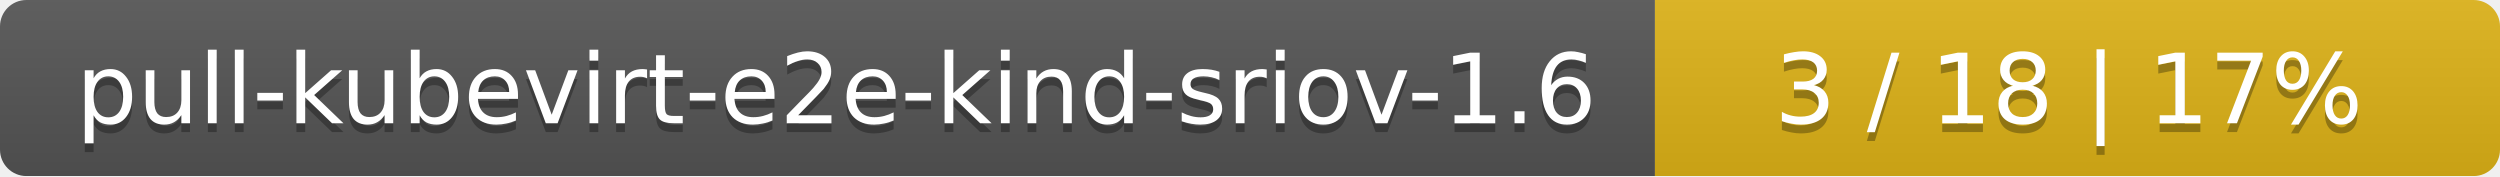
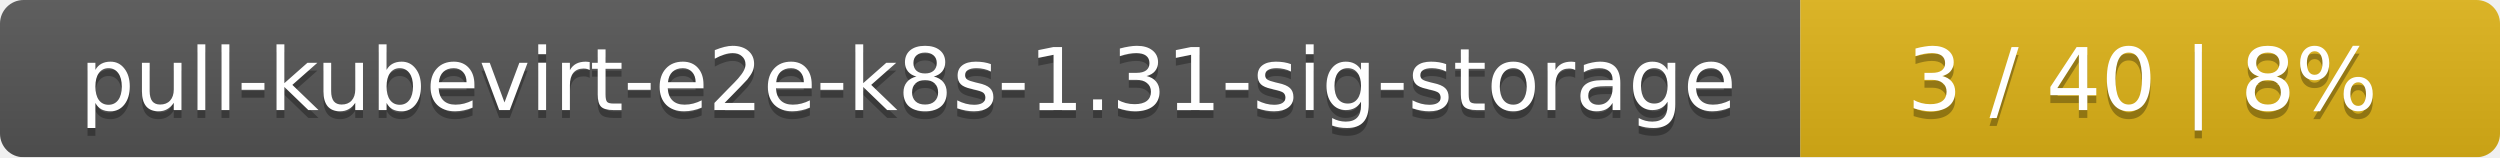
- <svg xmlns="http://www.w3.org/2000/svg" width="284" height="20">
+ <svg xmlns="http://www.w3.org/2000/svg" width="318" height="20">
  <linearGradient id="smooth" x2="0" y2="100%">
    <stop offset="0" stop-color="#bbb" stop-opacity=".1" />
    <stop offset="1" stop-opacity=".1" />
  </linearGradient>
  <mask id="round">
-     <rect width="284" height="20" rx="3" fill="#fff" />
+     <rect width="318" height="20" rx="3" fill="#fff" />
  </mask>
  <g mask="url(#round)">
-     <rect width="188" height="20" fill="#555" />
-     <rect x="188" width="96" height="20" fill="#dfb317" />
-     <rect width="284" height="20" fill="url(#smooth)" />
+     <rect width="229" height="20" fill="#555" />
+     <rect x="229" width="89" height="20" fill="#dfb317" />
+     <rect width="318" height="20" fill="url(#smooth)" />
  </g>
  <g fill="#fff" text-anchor="middle" font-family="DejaVu Sans,Verdana,Geneva,sans-serif" font-size="11">
-     <text x="95" y="15" fill="#010101" fill-opacity=".3">pull-kubevirt-e2e-kind-sriov-1.6</text>
-     <text x="95" y="14">pull-kubevirt-e2e-kind-sriov-1.6</text>
-     <text x="235" y="15" fill="#010101" fill-opacity=".3">3 / 18    |    17%</text>
-     <text x="235" y="14">3 / 18    |    17%</text>
+     <text x="115.5" y="15" fill="#010101" fill-opacity=".3">pull-kubevirt-e2e-k8s-1.31-sig-storage</text>
+     <text x="115.5" y="14">pull-kubevirt-e2e-k8s-1.31-sig-storage</text>
+     <text x="272.5" y="15" fill="#010101" fill-opacity=".3">3 / 40    |    8%</text>
+     <text x="272.5" y="14">3 / 40    |    8%</text>
  </g>
</svg>
